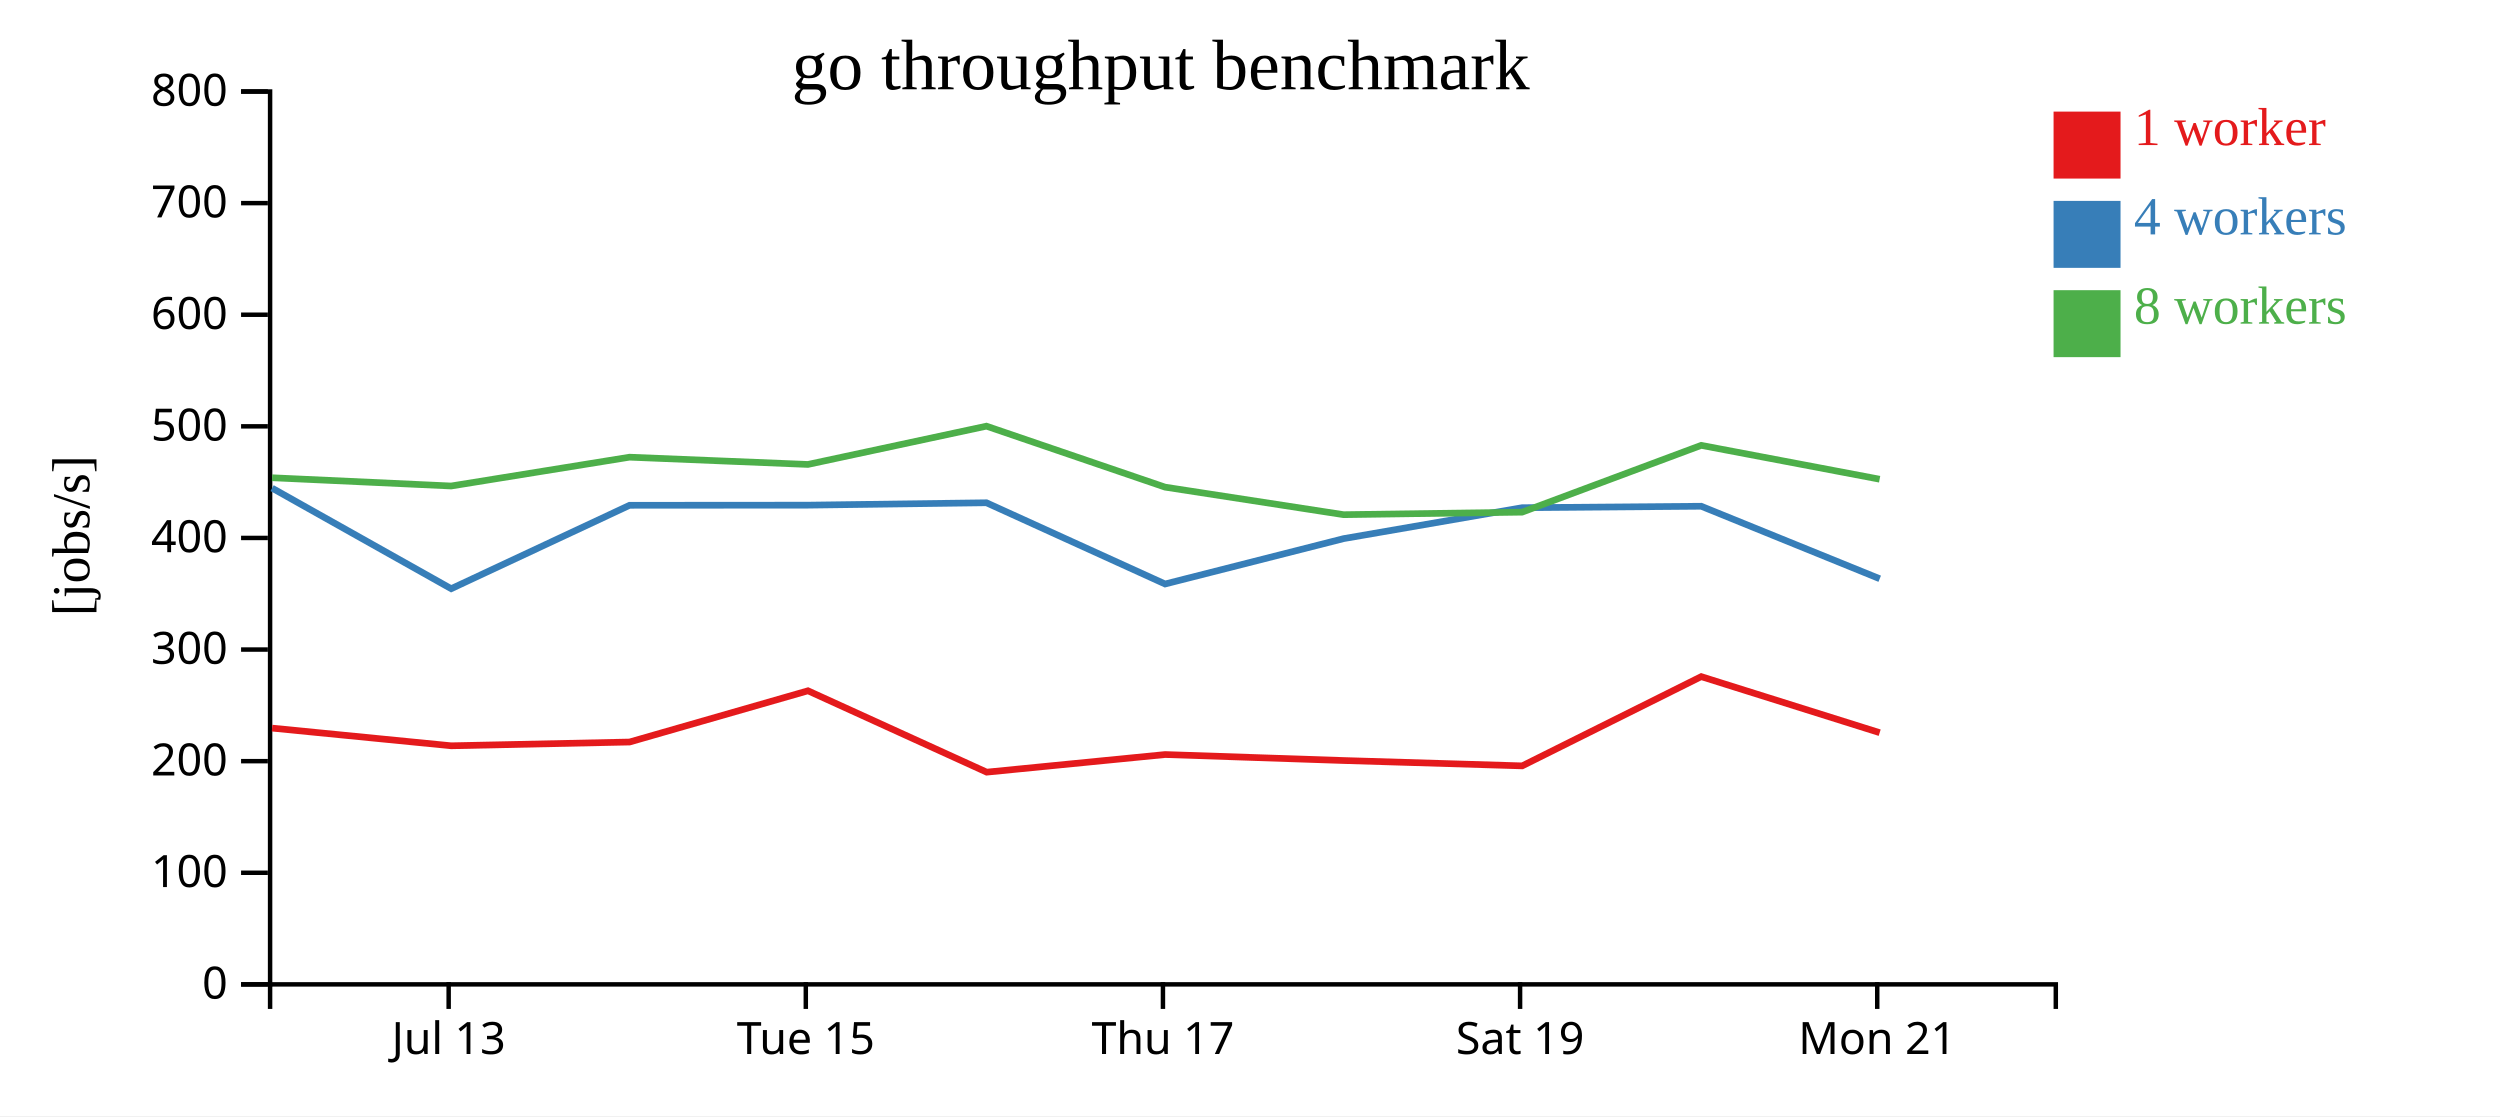
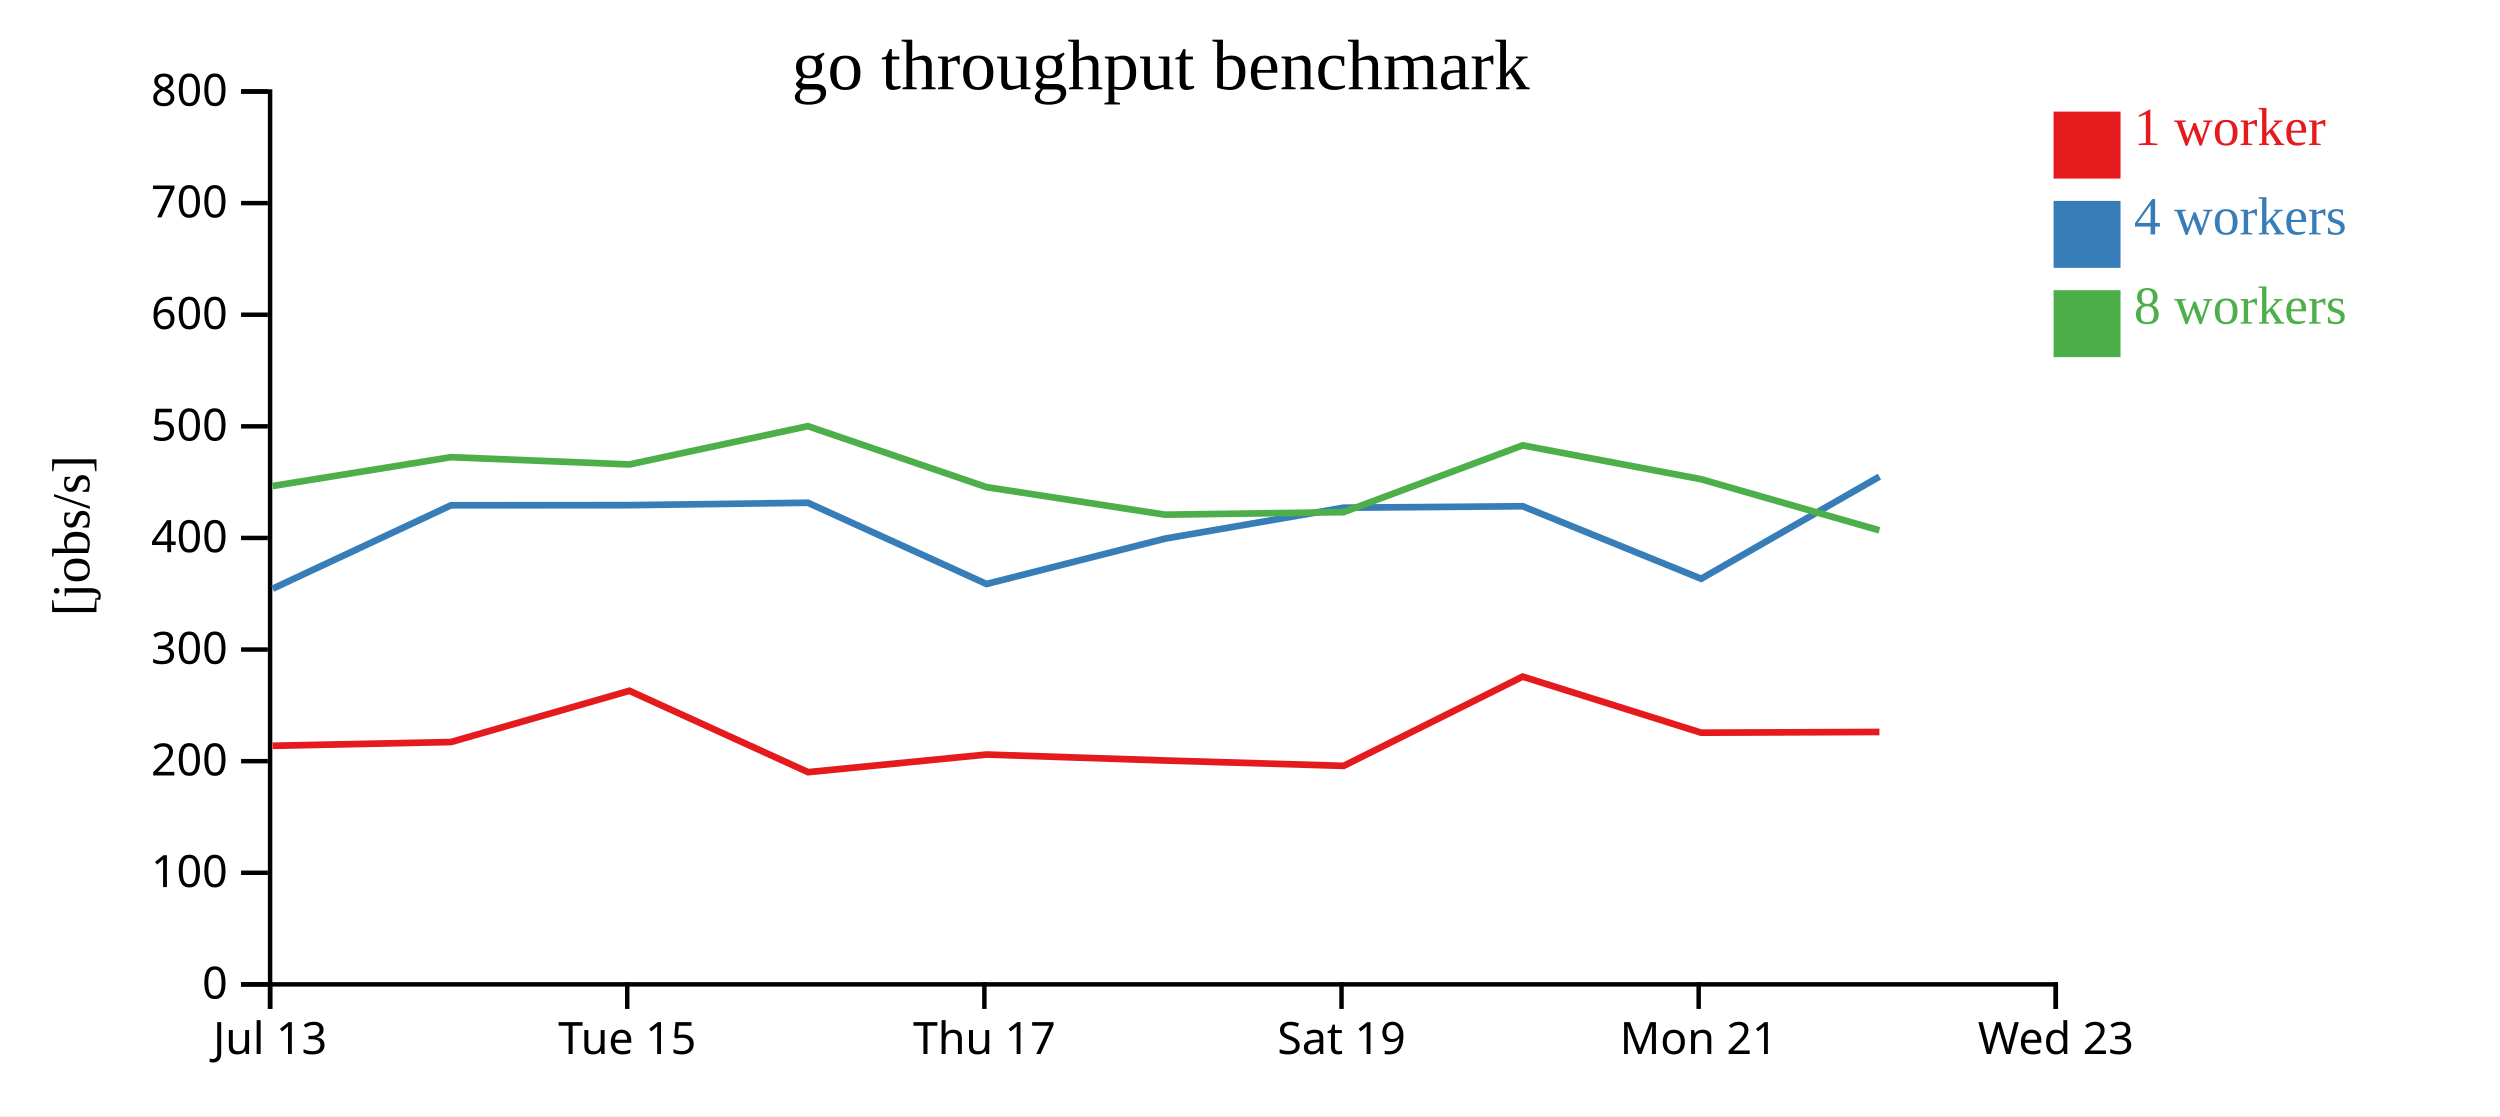
<svg xmlns="http://www.w3.org/2000/svg" width="560" height="250">
  <rect width="100%" height="100%" fill="white" />
  <g transform="translate(60,20)">
    <g transform="translate(0,200)" fill="none" font-size="10" font-family="sans-serif" text-anchor="middle">
      <path class="domain" stroke="currentColor" d="M0.5,6V0.5H400.5V6" />
-       <g class="tick" opacity="1" transform="translate(40.5,0)">
+       <g class="tick" opacity="1" transform="translate(0.5,0)">
        <line stroke="currentColor" y2="6" />
        <text fill="currentColor" y="9" dy="0.71em">Jul 13</text>
      </g>
-       <g class="tick" opacity="1" transform="translate(120.5,0)">
+       <g class="tick" opacity="1" transform="translate(80.5,0)">
        <line stroke="currentColor" y2="6" />
        <text fill="currentColor" y="9" dy="0.71em">Tue 15</text>
      </g>
-       <g class="tick" opacity="1" transform="translate(200.5,0)">
+       <g class="tick" opacity="1" transform="translate(160.5,0)">
        <line stroke="currentColor" y2="6" />
        <text fill="currentColor" y="9" dy="0.71em">Thu 17</text>
      </g>
-       <g class="tick" opacity="1" transform="translate(280.5,0)">
+       <g class="tick" opacity="1" transform="translate(240.5,0)">
        <line stroke="currentColor" y2="6" />
        <text fill="currentColor" y="9" dy="0.71em">Sat 19</text>
      </g>
-       <g class="tick" opacity="1" transform="translate(360.5,0)">
+       <g class="tick" opacity="1" transform="translate(320.5,0)">
        <line stroke="currentColor" y2="6" />
        <text fill="currentColor" y="9" dy="0.71em">Mon 21</text>
+       </g>
+       <g class="tick" opacity="1" transform="translate(400.5,0)">
+         <line stroke="currentColor" y2="6" />
+         <text fill="currentColor" y="9" dy="0.71em">Wed 23</text>
      </g>
    </g>
    <g fill="none" font-size="10" font-family="sans-serif" text-anchor="end">
      <path class="domain" stroke="currentColor" d="M-6,200.5H0.5V0.5H-6" />
      <g class="tick" opacity="1" transform="translate(0,200.5)">
        <line stroke="currentColor" x2="-6" />
        <text fill="currentColor" x="-9" dy="0.32em">0</text>
      </g>
      <g class="tick" opacity="1" transform="translate(0,175.5)">
        <line stroke="currentColor" x2="-6" />
        <text fill="currentColor" x="-9" dy="0.32em">100</text>
      </g>
      <g class="tick" opacity="1" transform="translate(0,150.5)">
        <line stroke="currentColor" x2="-6" />
        <text fill="currentColor" x="-9" dy="0.32em">200</text>
      </g>
      <g class="tick" opacity="1" transform="translate(0,125.5)">
        <line stroke="currentColor" x2="-6" />
        <text fill="currentColor" x="-9" dy="0.32em">300</text>
      </g>
      <g class="tick" opacity="1" transform="translate(0,100.5)">
        <line stroke="currentColor" x2="-6" />
        <text fill="currentColor" x="-9" dy="0.32em">400</text>
      </g>
      <g class="tick" opacity="1" transform="translate(0,75.5)">
        <line stroke="currentColor" x2="-6" />
        <text fill="currentColor" x="-9" dy="0.32em">500</text>
      </g>
      <g class="tick" opacity="1" transform="translate(0,50.5)">
        <line stroke="currentColor" x2="-6" />
        <text fill="currentColor" x="-9" dy="0.32em">600</text>
      </g>
      <g class="tick" opacity="1" transform="translate(0,25.5)">
        <line stroke="currentColor" x2="-6" />
        <text fill="currentColor" x="-9" dy="0.32em">700</text>
      </g>
      <g class="tick" opacity="1" transform="translate(0,0.5)">
        <line stroke="currentColor" x2="-6" />
        <text fill="currentColor" x="-9" dy="0.32em">800</text>
      </g>
    </g>
    <text text-anchor="middle" style="font-size: 12px" transform="rotate(-90)" y="-40" x="-100">[jobs/s]</text>
    <text text-anchor="middle" style="font-size: 16px" y="0" x="200">go throughput benchmark</text>
-     <path class="line" fill="none" stroke="#e41a1c" stroke-width="1.5" d="M0.952,143.098L41.066,147.056L81.02,146.213L120.982,134.734L161.014,152.963L200.984,149.016L240.981,150.357L280.974,151.555L321.071,131.563L361.049,144.122" />
-     <path class="line" fill="none" stroke="#377eb8" stroke-width="1.5" d="M0.951,89.34L41.069,111.868L81.022,93.185L120.984,93.155L160.965,92.619L200.982,110.815L240.973,100.649L280.967,93.723L321.075,93.398L361.056,109.639" />
-     <path class="line" fill="none" stroke="#4daf4a" stroke-width="1.5" d="M0.943,87.014L41.054,88.864L81.006,82.408L120.972,84.036L160.955,75.457L200.975,89.119L240.969,95.288L280.95,94.722L321.068,79.76L361.039,87.345" />
+     <path class="line" fill="none" stroke="#e41a1c" stroke-width="1.5" d="M1.066,147.056L41.02,146.213L80.982,134.734L121.014,152.963L160.984,149.016L200.981,150.357L240.974,151.555L281.071,131.563L321.049,144.122L360.996,143.959" />
+     <path class="line" fill="none" stroke="#377eb8" stroke-width="1.5" d="M1.069,111.868L41.022,93.185L80.984,93.155L120.965,92.619L160.982,110.815L200.973,100.649L240.967,93.723L281.075,93.398L321.056,109.639L360.984,86.767" />
+     <path class="line" fill="none" stroke="#4daf4a" stroke-width="1.5" d="M1.054,88.864L41.006,82.408L80.972,84.036L120.955,75.457L160.975,89.119L200.969,95.288L240.95,94.722L281.068,79.76L321.039,87.345L360.982,98.799" />
    <rect class="dot" x="400" y="5" width="15" height="15" style="fill: #e41a1c;" />
    <rect class="dot" x="400" y="25" width="15" height="15" style="fill: #377eb8;" />
    <rect class="dot" x="400" y="45" width="15" height="15" style="fill: #4daf4a;" />
    <text class="label" x="418" y="12.5" style="fill: #e41a1c; alignment-baseline: middle;" text-anchor="left">1 worker</text>
    <text class="label" x="418" y="32.5" style="fill: #377eb8; alignment-baseline: middle;" text-anchor="left">4 workers</text>
    <text class="label" x="418" y="52.5" style="fill: #4daf4a; alignment-baseline: middle;" text-anchor="left">8 workers</text>
  </g>
</svg>
